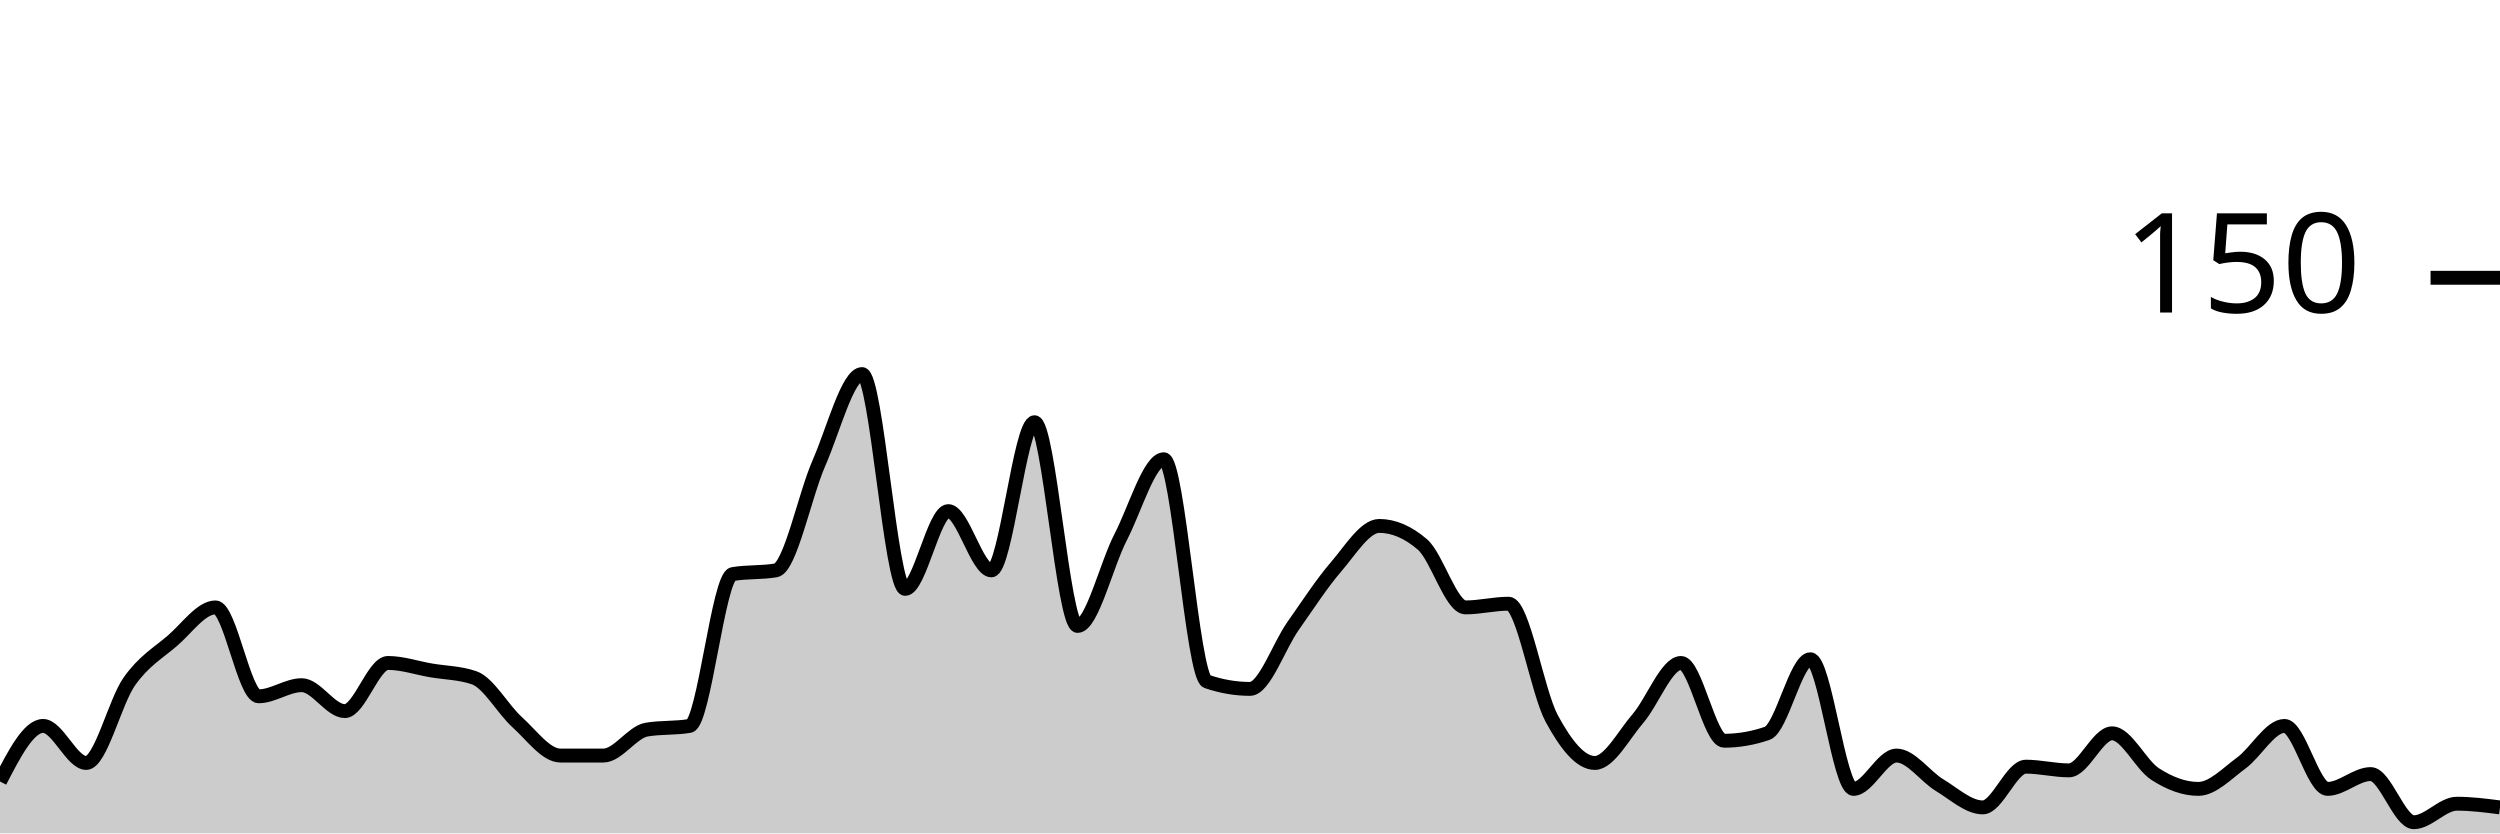
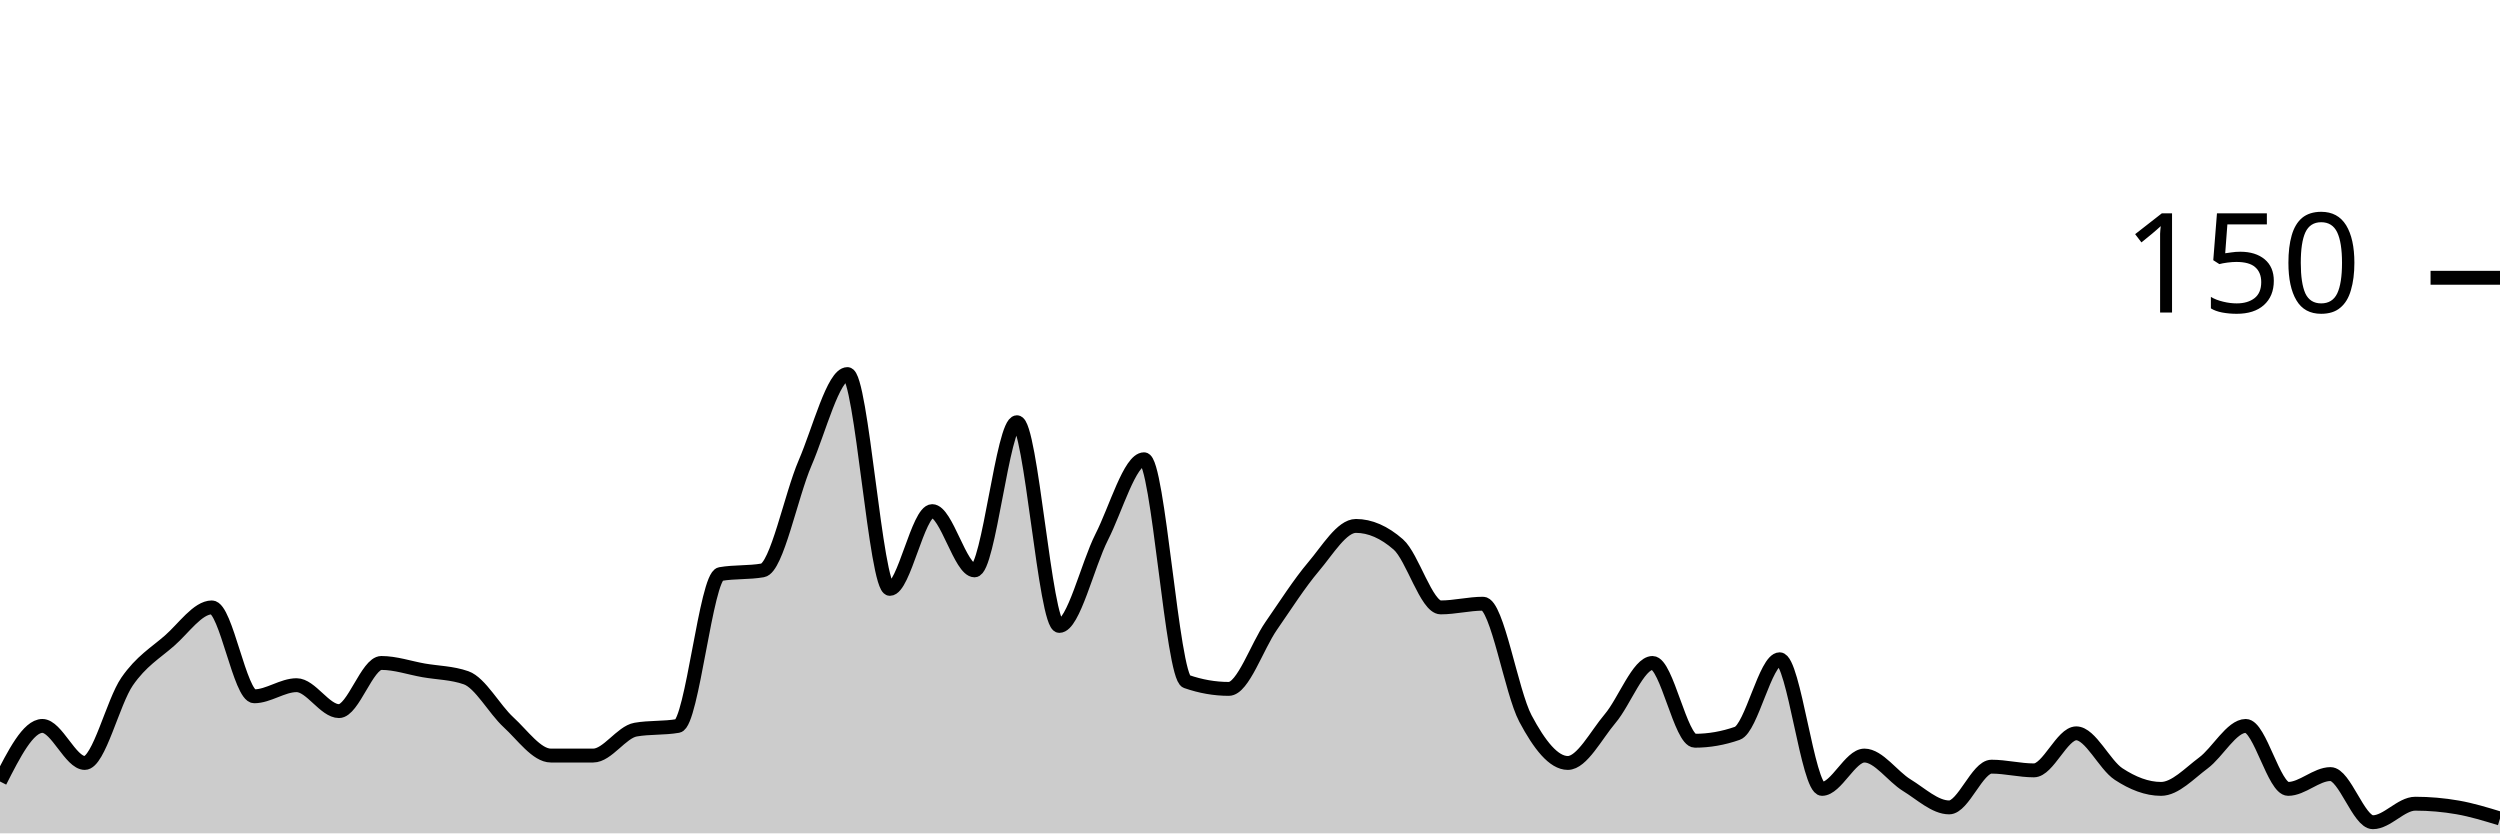
<svg xmlns="http://www.w3.org/2000/svg" viewBox="0 0 180 60">
  <g transform="translate(0,20)">
-     <path class="area" fill="rgba(0, 0, 0, 0.2)" d="M0,36.267C1.034,34.267,2.069,32.267,3.103,32.267C4.138,32.267,5.172,34.933,6.207,34.933C7.241,34.933,8.276,30.533,9.31,29.067C10.345,27.6,11.379,27.022,12.414,26.133C13.448,25.244,14.483,23.733,15.517,23.733C16.552,23.733,17.586,30.133,18.621,30.133C19.655,30.133,20.69,29.333,21.724,29.333C22.759,29.333,23.793,31.2,24.828,31.2C25.862,31.2,26.897,27.733,27.931,27.733C28.966,27.733,30,28.089,31.034,28.267C32.069,28.444,33.103,28.444,34.138,28.8C35.172,29.156,36.207,31.067,37.241,32C38.276,32.933,39.31,34.4,40.345,34.4C41.379,34.4,42.414,34.4,43.448,34.4C44.483,34.4,45.517,32.711,46.552,32.533C47.586,32.356,48.621,32.444,49.655,32.267C50.69,32.089,51.724,21.511,52.759,21.333C53.793,21.156,54.828,21.244,55.862,21.067C56.897,20.889,57.931,15.689,58.966,13.333C60,10.978,61.034,6.933,62.069,6.933C63.103,6.933,64.138,22.4,65.172,22.4C66.207,22.4,67.241,16.8,68.276,16.8C69.31,16.8,70.345,21.067,71.379,21.067C72.414,21.067,73.448,10.4,74.483,10.4C75.517,10.4,76.552,25.067,77.586,25.067C78.621,25.067,79.655,20.667,80.69,18.667C81.724,16.667,82.759,13.067,83.793,13.067C84.828,13.067,85.862,28.711,86.897,29.067C87.931,29.422,88.966,29.6,90,29.6C91.034,29.6,92.069,26.533,93.103,25.067C94.138,23.6,95.172,22,96.207,20.8C97.241,19.6,98.276,17.867,99.31,17.867C100.345,17.867,101.379,18.311,102.414,19.2C103.448,20.089,104.483,23.733,105.517,23.733C106.552,23.733,107.586,23.467,108.621,23.467C109.655,23.467,110.69,29.822,111.724,31.733C112.759,33.644,113.793,34.933,114.828,34.933C115.862,34.933,116.897,32.933,117.931,31.733C118.966,30.533,120,27.733,121.034,27.733C122.069,27.733,123.103,33.333,124.138,33.333C125.172,33.333,126.207,33.156,127.241,32.8C128.276,32.444,129.31,27.467,130.345,27.467C131.379,27.467,132.414,36.8,133.448,36.8C134.483,36.8,135.517,34.4,136.552,34.4C137.586,34.4,138.621,35.911,139.655,36.533C140.69,37.156,141.724,38.133,142.759,38.133C143.793,38.133,144.828,35.2,145.862,35.2C146.897,35.2,147.931,35.467,148.966,35.467C150,35.467,151.034,32.8,152.069,32.8C153.103,32.8,154.138,35.067,155.172,35.733C156.207,36.4,157.241,36.8,158.276,36.8C159.31,36.8,160.345,35.689,161.379,34.933C162.414,34.178,163.448,32.267,164.483,32.267C165.517,32.267,166.552,36.8,167.586,36.8C168.621,36.8,169.655,35.733,170.69,35.733C171.724,35.733,172.759,39.2,173.793,39.2C174.828,39.2,175.862,37.867,176.897,37.867C177.931,37.867,178.966,38,180,38.133L180,40C178.966,40,177.931,40,176.897,40C175.862,40,174.828,40,173.793,40C172.759,40,171.724,40,170.69,40C169.655,40,168.621,40,167.586,40C166.552,40,165.517,40,164.483,40C163.448,40,162.414,40,161.379,40C160.345,40,159.31,40,158.276,40C157.241,40,156.207,40,155.172,40C154.138,40,153.103,40,152.069,40C151.034,40,150,40,148.966,40C147.931,40,146.897,40,145.862,40C144.828,40,143.793,40,142.759,40C141.724,40,140.69,40,139.655,40C138.621,40,137.586,40,136.552,40C135.517,40,134.483,40,133.448,40C132.414,40,131.379,40,130.345,40C129.31,40,128.276,40,127.241,40C126.207,40,125.172,40,124.138,40C123.103,40,122.069,40,121.034,40C120,40,118.966,40,117.931,40C116.897,40,115.862,40,114.828,40C113.793,40,112.759,40,111.724,40C110.69,40,109.655,40,108.621,40C107.586,40,106.552,40,105.517,40C104.483,40,103.448,40,102.414,40C101.379,40,100.345,40,99.31,40C98.276,40,97.241,40,96.207,40C95.172,40,94.138,40,93.103,40C92.069,40,91.034,40,90,40C88.966,40,87.931,40,86.897,40C85.862,40,84.828,40,83.793,40C82.759,40,81.724,40,80.69,40C79.655,40,78.621,40,77.586,40C76.552,40,75.517,40,74.483,40C73.448,40,72.414,40,71.379,40C70.345,40,69.31,40,68.276,40C67.241,40,66.207,40,65.172,40C64.138,40,63.103,40,62.069,40C61.034,40,60,40,58.966,40C57.931,40,56.897,40,55.862,40C54.828,40,53.793,40,52.759,40C51.724,40,50.69,40,49.655,40C48.621,40,47.586,40,46.552,40C45.517,40,44.483,40,43.448,40C42.414,40,41.379,40,40.345,40C39.31,40,38.276,40,37.241,40C36.207,40,35.172,40,34.138,40C33.103,40,32.069,40,31.034,40C30,40,28.966,40,27.931,40C26.897,40,25.862,40,24.828,40C23.793,40,22.759,40,21.724,40C20.69,40,19.655,40,18.621,40C17.586,40,16.552,40,15.517,40C14.483,40,13.448,40,12.414,40C11.379,40,10.345,40,9.31,40C8.276,40,7.241,40,6.207,40C5.172,40,4.138,40,3.103,40C2.069,40,1.034,40,0,40Z" />
-     <path class="line" stroke="black" fill="none" d="M0,36.267C1.034,34.267,2.069,32.267,3.103,32.267C4.138,32.267,5.172,34.933,6.207,34.933C7.241,34.933,8.276,30.533,9.31,29.067C10.345,27.6,11.379,27.022,12.414,26.133C13.448,25.244,14.483,23.733,15.517,23.733C16.552,23.733,17.586,30.133,18.621,30.133C19.655,30.133,20.69,29.333,21.724,29.333C22.759,29.333,23.793,31.2,24.828,31.2C25.862,31.2,26.897,27.733,27.931,27.733C28.966,27.733,30,28.089,31.034,28.267C32.069,28.444,33.103,28.444,34.138,28.8C35.172,29.156,36.207,31.067,37.241,32C38.276,32.933,39.31,34.4,40.345,34.4C41.379,34.4,42.414,34.4,43.448,34.4C44.483,34.4,45.517,32.711,46.552,32.533C47.586,32.356,48.621,32.444,49.655,32.267C50.69,32.089,51.724,21.511,52.759,21.333C53.793,21.156,54.828,21.244,55.862,21.067C56.897,20.889,57.931,15.689,58.966,13.333C60,10.978,61.034,6.933,62.069,6.933C63.103,6.933,64.138,22.4,65.172,22.4C66.207,22.4,67.241,16.8,68.276,16.8C69.31,16.8,70.345,21.067,71.379,21.067C72.414,21.067,73.448,10.4,74.483,10.4C75.517,10.4,76.552,25.067,77.586,25.067C78.621,25.067,79.655,20.667,80.69,18.667C81.724,16.667,82.759,13.067,83.793,13.067C84.828,13.067,85.862,28.711,86.897,29.067C87.931,29.422,88.966,29.6,90,29.6C91.034,29.6,92.069,26.533,93.103,25.067C94.138,23.6,95.172,22,96.207,20.8C97.241,19.6,98.276,17.867,99.31,17.867C100.345,17.867,101.379,18.311,102.414,19.2C103.448,20.089,104.483,23.733,105.517,23.733C106.552,23.733,107.586,23.467,108.621,23.467C109.655,23.467,110.69,29.822,111.724,31.733C112.759,33.644,113.793,34.933,114.828,34.933C115.862,34.933,116.897,32.933,117.931,31.733C118.966,30.533,120,27.733,121.034,27.733C122.069,27.733,123.103,33.333,124.138,33.333C125.172,33.333,126.207,33.156,127.241,32.8C128.276,32.444,129.31,27.467,130.345,27.467C131.379,27.467,132.414,36.8,133.448,36.8C134.483,36.8,135.517,34.4,136.552,34.4C137.586,34.4,138.621,35.911,139.655,36.533C140.69,37.156,141.724,38.133,142.759,38.133C143.793,38.133,144.828,35.2,145.862,35.2C146.897,35.2,147.931,35.467,148.966,35.467C150,35.467,151.034,32.8,152.069,32.8C153.103,32.8,154.138,35.067,155.172,35.733C156.207,36.4,157.241,36.8,158.276,36.8C159.31,36.8,160.345,35.689,161.379,34.933C162.414,34.178,163.448,32.267,164.483,32.267C165.517,32.267,166.552,36.8,167.586,36.8C168.621,36.8,169.655,35.733,170.69,35.733C171.724,35.733,172.759,39.2,173.793,39.2C174.828,39.2,175.862,37.867,176.897,37.867C177.931,37.867,178.966,38,180,38.133" />
+     <path class="area" fill="rgba(0, 0, 0, 0.2)" d="M0,36.267C1.017,34.267,2.034,32.267,3.051,32.267C4.068,32.267,5.085,34.933,6.102,34.933C7.119,34.933,8.136,30.533,9.153,29.067C10.169,27.6,11.186,27.022,12.203,26.133C13.22,25.244,14.237,23.733,15.254,23.733C16.271,23.733,17.288,30.133,18.305,30.133C19.322,30.133,20.339,29.333,21.356,29.333C22.373,29.333,23.39,31.2,24.407,31.2C25.424,31.2,26.441,27.733,27.458,27.733C28.475,27.733,29.492,28.089,30.508,28.267C31.525,28.444,32.542,28.444,33.559,28.8C34.576,29.156,35.593,31.067,36.61,32C37.627,32.933,38.644,34.4,39.661,34.4C40.678,34.4,41.695,34.4,42.712,34.4C43.729,34.4,44.746,32.711,45.763,32.533C46.78,32.356,47.797,32.444,48.814,32.267C49.831,32.089,50.847,21.511,51.864,21.333C52.881,21.156,53.898,21.244,54.915,21.067C55.932,20.889,56.949,15.689,57.966,13.333C58.983,10.978,60,6.933,61.017,6.933C62.034,6.933,63.051,22.4,64.068,22.4C65.085,22.4,66.102,16.8,67.119,16.8C68.136,16.8,69.153,21.067,70.169,21.067C71.186,21.067,72.203,10.4,73.22,10.4C74.237,10.4,75.254,25.067,76.271,25.067C77.288,25.067,78.305,20.667,79.322,18.667C80.339,16.667,81.356,13.067,82.373,13.067C83.39,13.067,84.407,28.711,85.424,29.067C86.441,29.422,87.458,29.6,88.475,29.6C89.492,29.6,90.508,26.533,91.525,25.067C92.542,23.6,93.559,22,94.576,20.8C95.593,19.6,96.61,17.867,97.627,17.867C98.644,17.867,99.661,18.311,100.678,19.2C101.695,20.089,102.712,23.733,103.729,23.733C104.746,23.733,105.763,23.467,106.78,23.467C107.797,23.467,108.814,29.822,109.831,31.733C110.847,33.644,111.864,34.933,112.881,34.933C113.898,34.933,114.915,32.933,115.932,31.733C116.949,30.533,117.966,27.733,118.983,27.733C120,27.733,121.017,33.333,122.034,33.333C123.051,33.333,124.068,33.156,125.085,32.8C126.102,32.444,127.119,27.467,128.136,27.467C129.153,27.467,130.169,36.8,131.186,36.8C132.203,36.8,133.22,34.4,134.237,34.4C135.254,34.4,136.271,35.911,137.288,36.533C138.305,37.156,139.322,38.133,140.339,38.133C141.356,38.133,142.373,35.2,143.39,35.2C144.407,35.2,145.424,35.467,146.441,35.467C147.458,35.467,148.475,32.8,149.492,32.8C150.508,32.8,151.525,35.067,152.542,35.733C153.559,36.4,154.576,36.8,155.593,36.8C156.61,36.8,157.627,35.689,158.644,34.933C159.661,34.178,160.678,32.267,161.695,32.267C162.712,32.267,163.729,36.8,164.746,36.8C165.763,36.8,166.78,35.733,167.797,35.733C168.814,35.733,169.831,39.2,170.847,39.2C171.864,39.2,172.881,37.867,173.898,37.867C174.915,37.867,175.932,37.956,176.949,38.133C177.966,38.311,178.983,38.622,180,38.933L180,40C178.983,40,177.966,40,176.949,40C175.932,40,174.915,40,173.898,40C172.881,40,171.864,40,170.847,40C169.831,40,168.814,40,167.797,40C166.78,40,165.763,40,164.746,40C163.729,40,162.712,40,161.695,40C160.678,40,159.661,40,158.644,40C157.627,40,156.61,40,155.593,40C154.576,40,153.559,40,152.542,40C151.525,40,150.508,40,149.492,40C148.475,40,147.458,40,146.441,40C145.424,40,144.407,40,143.39,40C142.373,40,141.356,40,140.339,40C139.322,40,138.305,40,137.288,40C136.271,40,135.254,40,134.237,40C133.22,40,132.203,40,131.186,40C130.169,40,129.153,40,128.136,40C127.119,40,126.102,40,125.085,40C124.068,40,123.051,40,122.034,40C121.017,40,120,40,118.983,40C117.966,40,116.949,40,115.932,40C114.915,40,113.898,40,112.881,40C111.864,40,110.847,40,109.831,40C108.814,40,107.797,40,106.78,40C105.763,40,104.746,40,103.729,40C102.712,40,101.695,40,100.678,40C99.661,40,98.644,40,97.627,40C96.61,40,95.593,40,94.576,40C93.559,40,92.542,40,91.525,40C90.508,40,89.492,40,88.475,40C87.458,40,86.441,40,85.424,40C84.407,40,83.39,40,82.373,40C81.356,40,80.339,40,79.322,40C78.305,40,77.288,40,76.271,40C75.254,40,74.237,40,73.22,40C72.203,40,71.186,40,70.169,40C69.153,40,68.136,40,67.119,40C66.102,40,65.085,40,64.068,40C63.051,40,62.034,40,61.017,40C60,40,58.983,40,57.966,40C56.949,40,55.932,40,54.915,40C53.898,40,52.881,40,51.864,40C50.847,40,49.831,40,48.814,40C47.797,40,46.78,40,45.763,40C44.746,40,43.729,40,42.712,40C41.695,40,40.678,40,39.661,40C38.644,40,37.627,40,36.61,40C35.593,40,34.576,40,33.559,40C32.542,40,31.525,40,30.508,40C29.492,40,28.475,40,27.458,40C26.441,40,25.424,40,24.407,40C23.39,40,22.373,40,21.356,40C20.339,40,19.322,40,18.305,40C17.288,40,16.271,40,15.254,40C14.237,40,13.22,40,12.203,40C11.186,40,10.169,40,9.153,40C8.136,40,7.119,40,6.102,40C5.085,40,4.068,40,3.051,40C2.034,40,1.017,40,0,40Z" />
+     <path class="line" stroke="black" fill="none" d="M0,36.267C1.017,34.267,2.034,32.267,3.051,32.267C4.068,32.267,5.085,34.933,6.102,34.933C7.119,34.933,8.136,30.533,9.153,29.067C10.169,27.6,11.186,27.022,12.203,26.133C13.22,25.244,14.237,23.733,15.254,23.733C16.271,23.733,17.288,30.133,18.305,30.133C19.322,30.133,20.339,29.333,21.356,29.333C22.373,29.333,23.39,31.2,24.407,31.2C25.424,31.2,26.441,27.733,27.458,27.733C28.475,27.733,29.492,28.089,30.508,28.267C31.525,28.444,32.542,28.444,33.559,28.8C34.576,29.156,35.593,31.067,36.61,32C37.627,32.933,38.644,34.4,39.661,34.4C40.678,34.4,41.695,34.4,42.712,34.4C43.729,34.4,44.746,32.711,45.763,32.533C46.78,32.356,47.797,32.444,48.814,32.267C49.831,32.089,50.847,21.511,51.864,21.333C52.881,21.156,53.898,21.244,54.915,21.067C55.932,20.889,56.949,15.689,57.966,13.333C58.983,10.978,60,6.933,61.017,6.933C62.034,6.933,63.051,22.4,64.068,22.4C65.085,22.4,66.102,16.8,67.119,16.8C68.136,16.8,69.153,21.067,70.169,21.067C71.186,21.067,72.203,10.4,73.22,10.4C74.237,10.4,75.254,25.067,76.271,25.067C77.288,25.067,78.305,20.667,79.322,18.667C80.339,16.667,81.356,13.067,82.373,13.067C83.39,13.067,84.407,28.711,85.424,29.067C86.441,29.422,87.458,29.6,88.475,29.6C89.492,29.6,90.508,26.533,91.525,25.067C92.542,23.6,93.559,22,94.576,20.8C95.593,19.6,96.61,17.867,97.627,17.867C98.644,17.867,99.661,18.311,100.678,19.2C101.695,20.089,102.712,23.733,103.729,23.733C104.746,23.733,105.763,23.467,106.78,23.467C107.797,23.467,108.814,29.822,109.831,31.733C110.847,33.644,111.864,34.933,112.881,34.933C113.898,34.933,114.915,32.933,115.932,31.733C116.949,30.533,117.966,27.733,118.983,27.733C120,27.733,121.017,33.333,122.034,33.333C123.051,33.333,124.068,33.156,125.085,32.8C126.102,32.444,127.119,27.467,128.136,27.467C129.153,27.467,130.169,36.8,131.186,36.8C132.203,36.8,133.22,34.4,134.237,34.4C135.254,34.4,136.271,35.911,137.288,36.533C138.305,37.156,139.322,38.133,140.339,38.133C141.356,38.133,142.373,35.2,143.39,35.2C144.407,35.2,145.424,35.467,146.441,35.467C147.458,35.467,148.475,32.8,149.492,32.8C150.508,32.8,151.525,35.067,152.542,35.733C153.559,36.4,154.576,36.8,155.593,36.8C156.61,36.8,157.627,35.689,158.644,34.933C159.661,34.178,160.678,32.267,161.695,32.267C162.712,32.267,163.729,36.8,164.746,36.8C165.763,36.8,166.78,35.733,167.797,35.733C168.814,35.733,169.831,39.2,170.847,39.2C171.864,39.2,172.881,37.867,173.898,37.867C174.915,37.867,175.932,37.956,176.949,38.133C177.966,38.311,178.983,38.622,180,38.933" />
    <path class="axis-ceiling" stroke-width="1" stroke="black" fill="none" d="M175,0L180,0" />
    <text class="axis-ceiling-label" font-family="sans-serif" text-anchor="end" font-size="10px" x="170" y="2.5">150</text>
  </g>
</svg>
